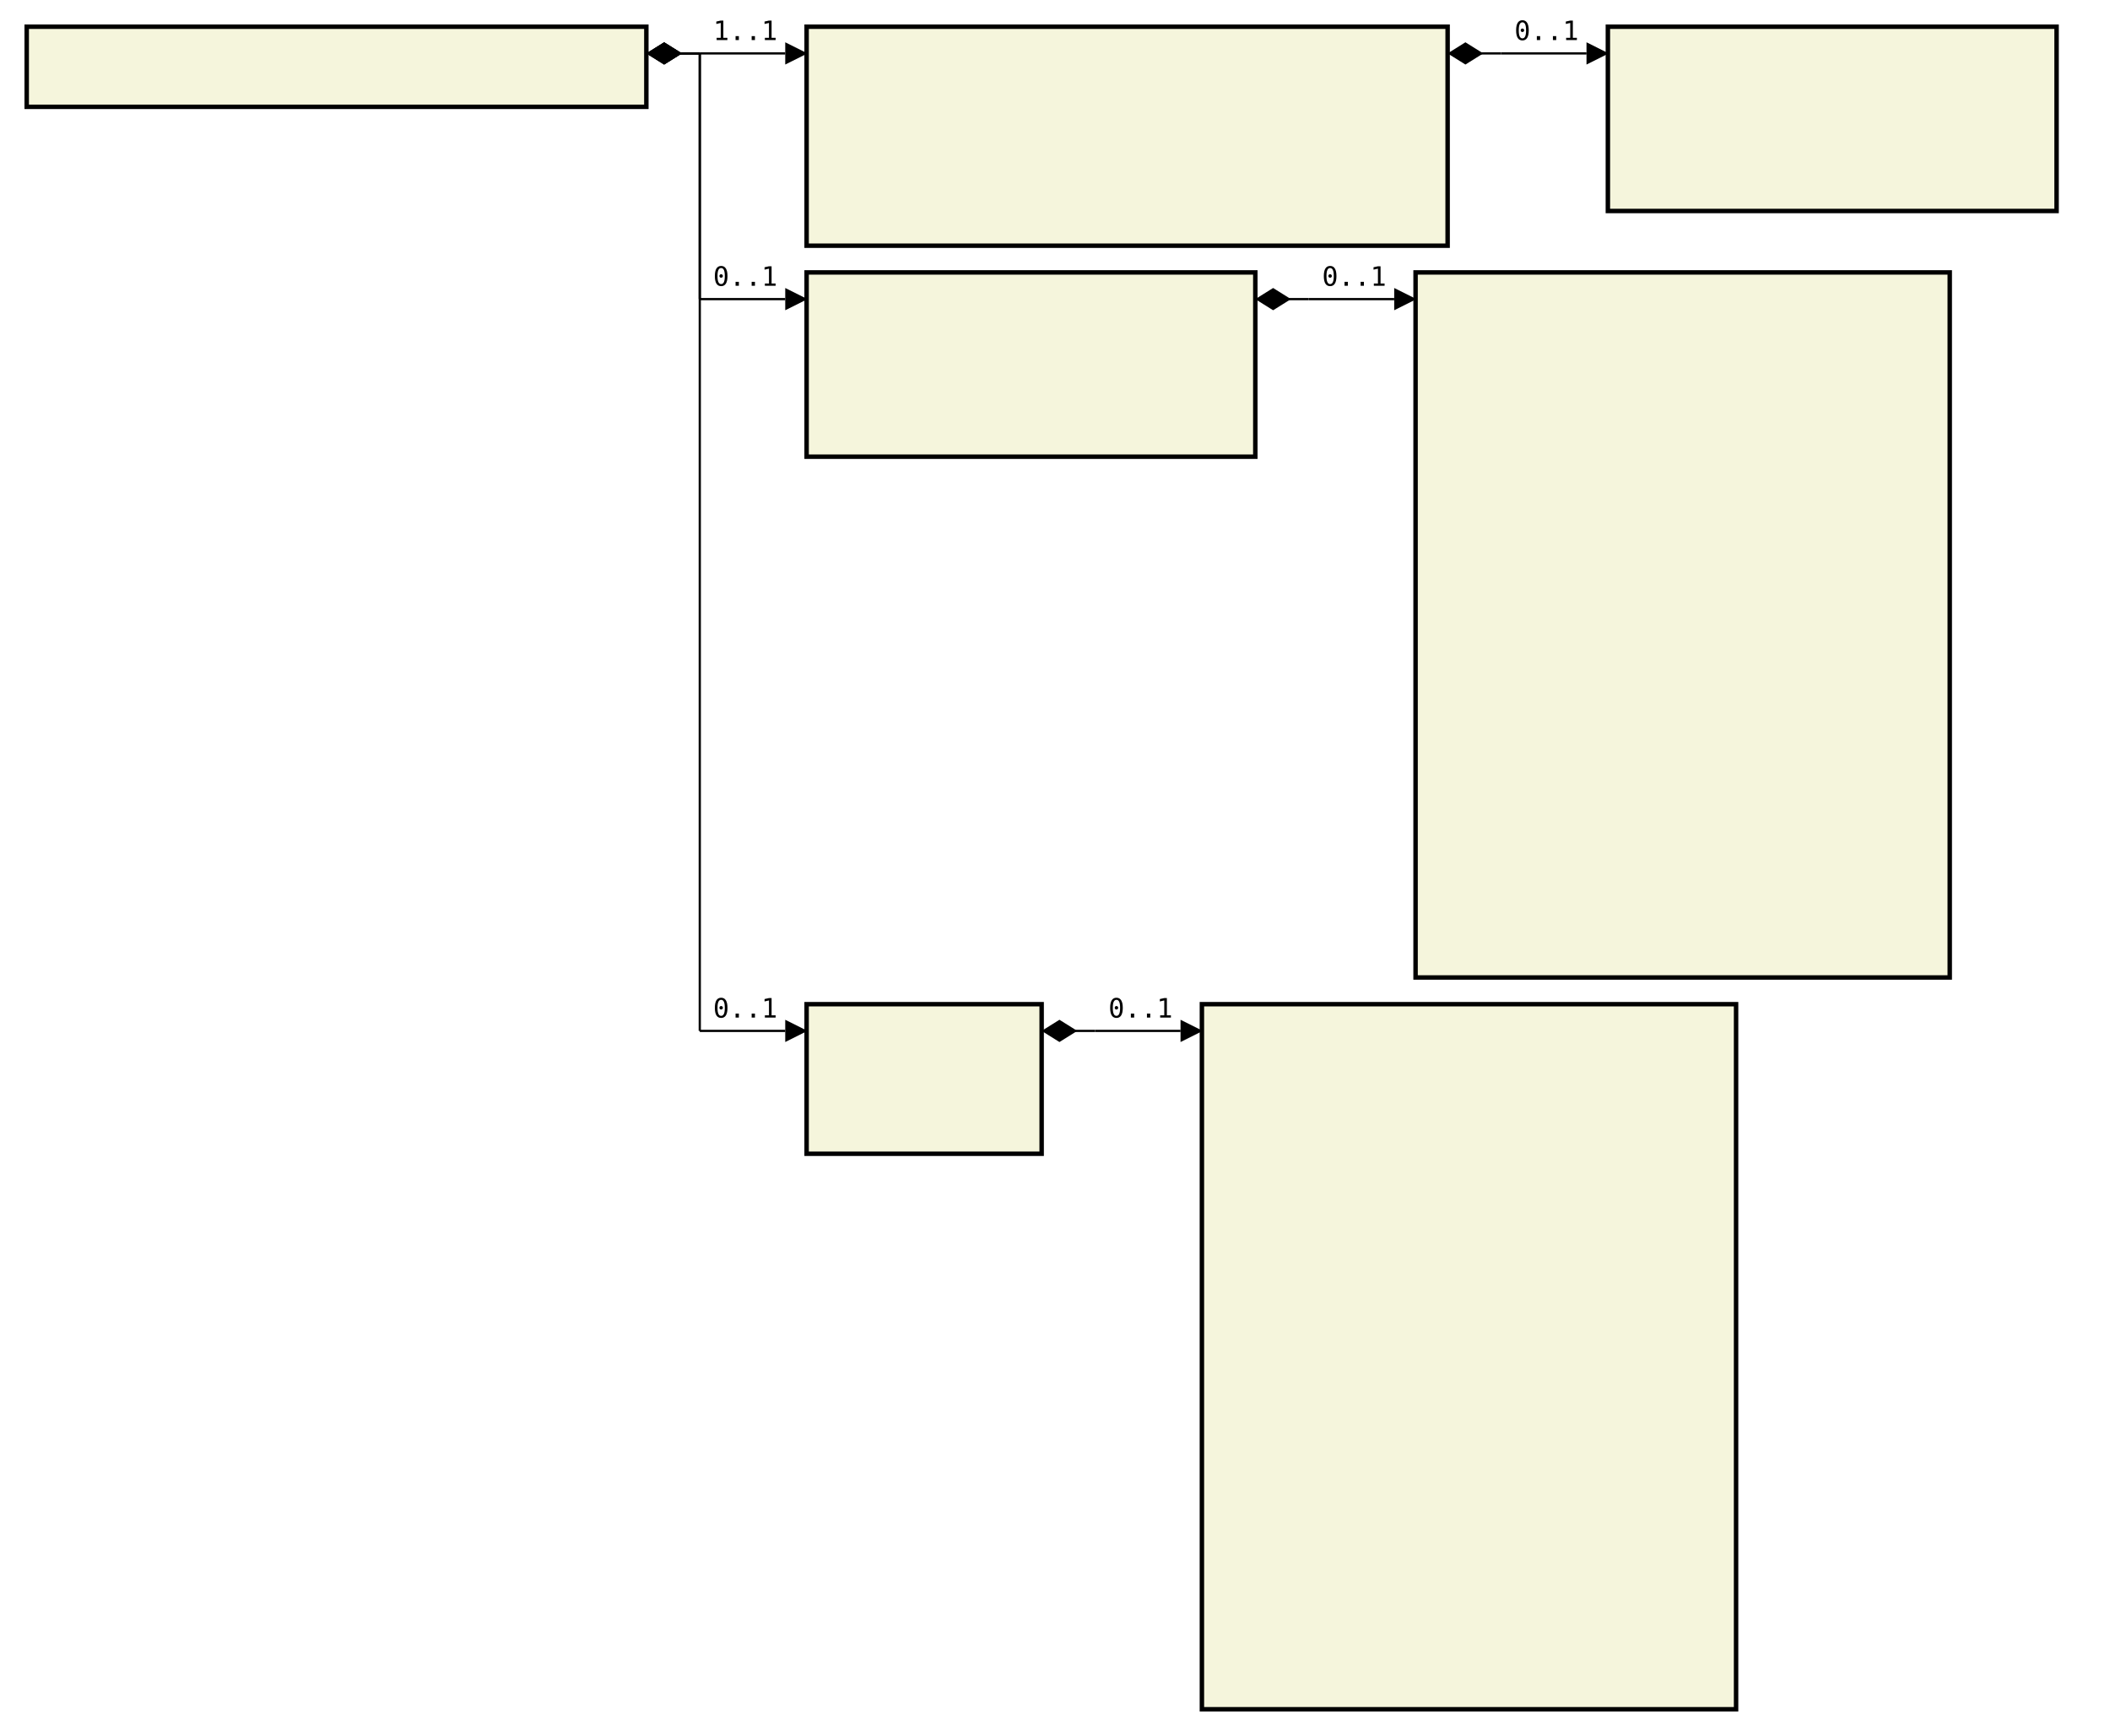
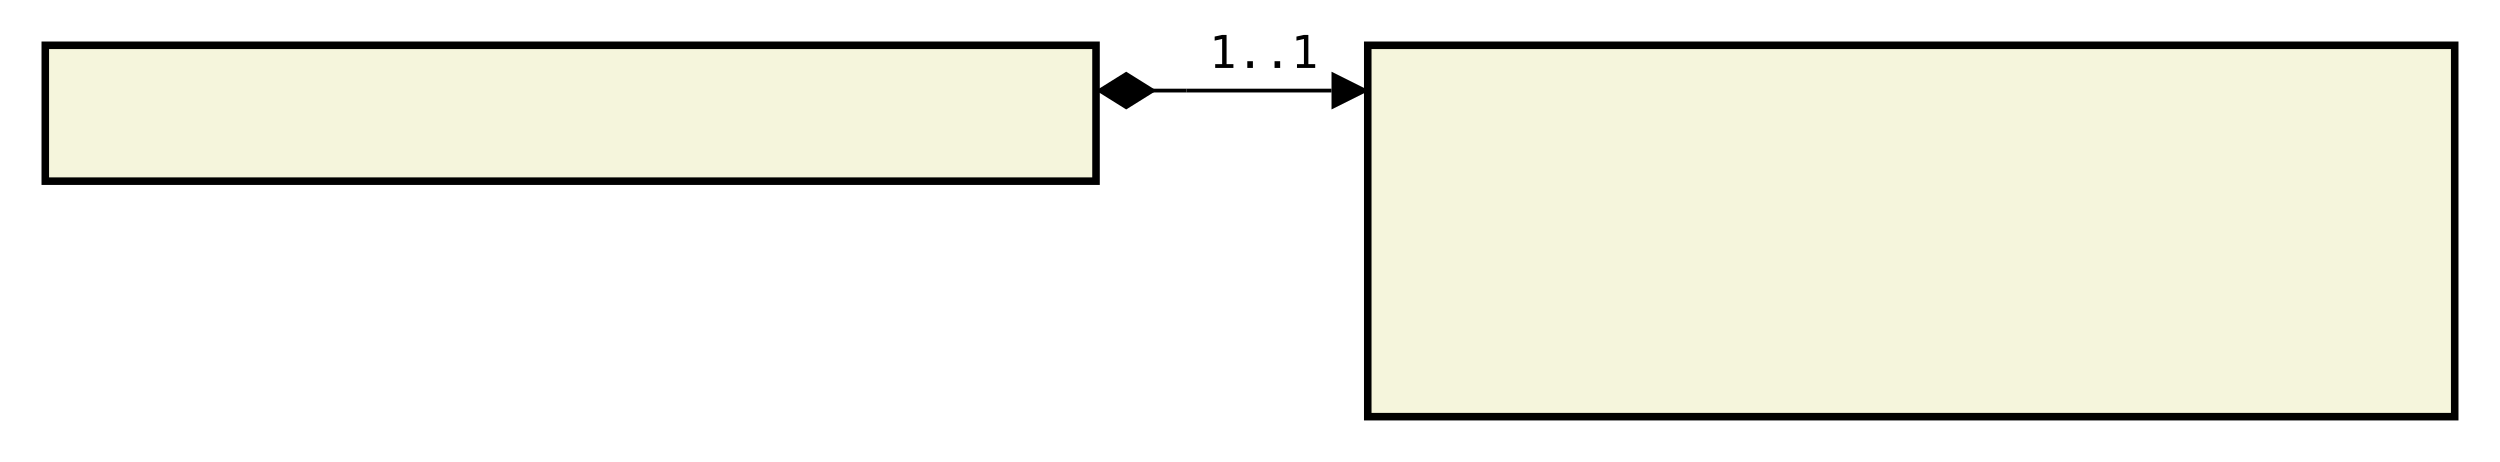
- <svg xmlns="http://www.w3.org/2000/svg" font-family="monospace" width="79em" height="65em" style="background-color:white">
+ <svg xmlns="http://www.w3.org/2000/svg" font-family="monospace" width="55.2em" height="10.2em" style="background-color:white">
  <defs>
    <marker id="Triangle" viewBox="0 0 10 10" refX="0" refY="5" markerUnits="strokeWidth" markerWidth="15" markerHeight="10" orient="auto">
      <path d="M 0 0 L 10 5 L 0 10 z" />
    </marker>
    <marker id="Diamond" viewBox="0 0 16 10" refX="0" refY="5" markerUnits="strokeWidth" markerWidth="20" markerHeight="10" orient="auto">
      <path d="M 0 5 L 8 10 L 16 5 L 8 0 z" />
    </marker>
  </defs>
  <rect x="1em" y="1em" width="23.2em" height="3em" fill="beige" stroke="black" stroke-width="2" />
  <text style="font-weight:bold" text-anchor="middle" x="12.6em" y="2.3em" fill="black">
</text>
  <rect x="30.2em" y="1em" width="24em" height="8.2em" fill="beige" stroke="black" stroke-width="2" />
  <text style="font-weight:bold" text-anchor="middle" x="42.2em" y="2.3em" fill="black">
</text>
  <text x="31.2em" y="4.3em" fill="darkslateblue">
</text>
  <text x="31.2em" y="5.6em" fill="darkslateblue">
</text>
  <text x="31.2em" y="6.9em" fill="darkslateblue">
</text>
  <text x="31.2em" y="8.2em" fill="darkslateblue">
</text>
-   <rect x="60.2em" y="1em" width="16.8em" height="6.9em" fill="beige" stroke="black" stroke-width="2" />
-   <text style="font-weight:bold" text-anchor="middle" x="68.6em" y="2.3em" fill="black">
- </text>
-   <text x="61.2em" y="4.3em" fill="darkslateblue">
- </text>
-   <text x="61.2em" y="5.6em" fill="darkslateblue">
- </text>
-   <text x="61.2em" y="6.9em" fill="darkslateblue">
- </text>
-   <rect x="30.2em" y="10.2em" width="16.8em" height="6.9em" fill="beige" stroke="black" stroke-width="2" />
-   <text style="font-weight:bold" text-anchor="middle" x="38.6em" y="11.5em" fill="black">
- </text>
-   <text x="31.2em" y="13.5em" fill="darkslateblue">
- </text>
-   <text x="31.2em" y="14.8em" fill="darkslateblue">
- </text>
-   <text x="31.2em" y="16.1em" fill="darkslateblue">
- </text>
-   <rect x="53em" y="10.2em" width="20em" height="26.4em" fill="beige" stroke="black" stroke-width="2" />
-   <text style="font-weight:bold" text-anchor="middle" x="63em" y="11.5em" fill="black">
- </text>
-   <text x="54em" y="13.5em" fill="darkslateblue">
- </text>
-   <text x="54em" y="14.8em" fill="darkslateblue">
- </text>
-   <text x="54em" y="16.1em" fill="darkslateblue">
- </text>
-   <text x="54em" y="17.4em" fill="darkslateblue">
- </text>
-   <text x="54em" y="18.7em" fill="darkslateblue">
- </text>
-   <text x="54em" y="20em" fill="darkslateblue">
- </text>
-   <text x="54em" y="21.3em" fill="darkslateblue">
- </text>
-   <text x="54em" y="22.6em" fill="darkslateblue">
- </text>
-   <text x="54em" y="23.9em" fill="darkslateblue">
- </text>
-   <text x="54em" y="25.2em" fill="darkslateblue">
- </text>
-   <text x="54em" y="26.5em" fill="darkslateblue">
- </text>
-   <text x="54em" y="27.8em" fill="darkslateblue">
- </text>
-   <text x="54em" y="29.1em" fill="darkslateblue">
- </text>
-   <text x="54em" y="30.4em" fill="darkslateblue">
- </text>
-   <text x="54em" y="31.7em" fill="darkslateblue">
- </text>
-   <text x="54em" y="33em" fill="darkslateblue">
- </text>
-   <text x="54em" y="34.3em" fill="darkslateblue">
- </text>
-   <text x="54em" y="35.6em" fill="darkslateblue">
- </text>
-   <rect x="30.2em" y="37.6em" width="8.8em" height="5.6em" fill="beige" stroke="black" stroke-width="2" />
-   <text style="font-weight:bold" text-anchor="middle" x="34.6em" y="38.9em" fill="black">
- </text>
-   <text x="31.2em" y="40.9em" fill="darkslateblue">
- </text>
-   <text x="31.2em" y="42.2em" fill="darkslateblue">
- </text>
-   <rect x="45em" y="37.6em" width="20em" height="26.4em" fill="beige" stroke="black" stroke-width="2" />
-   <text style="font-weight:bold" text-anchor="middle" x="55em" y="38.9em" fill="black">
- </text>
-   <text x="46em" y="40.9em" fill="darkslateblue">
- </text>
-   <text x="46em" y="42.2em" fill="darkslateblue">
- </text>
-   <text x="46em" y="43.5em" fill="darkslateblue">
- </text>
-   <text x="46em" y="44.8em" fill="darkslateblue">
- </text>
-   <text x="46em" y="46.1em" fill="darkslateblue">
- </text>
-   <text x="46em" y="47.4em" fill="darkslateblue">
- </text>
-   <text x="46em" y="48.7em" fill="darkslateblue">
- </text>
-   <text x="46em" y="50em" fill="darkslateblue">
- </text>
-   <text x="46em" y="51.3em" fill="darkslateblue">
- </text>
-   <text x="46em" y="52.6em" fill="darkslateblue">
- </text>
-   <text x="46em" y="53.9em" fill="darkslateblue">
- </text>
-   <text x="46em" y="55.2em" fill="darkslateblue">
- </text>
-   <text x="46em" y="56.5em" fill="darkslateblue">
- </text>
-   <text x="46em" y="57.8em" fill="darkslateblue">
- </text>
-   <text x="46em" y="59.1em" fill="darkslateblue">
- </text>
-   <text x="46em" y="60.4em" fill="darkslateblue">
- </text>
-   <text x="46em" y="61.7em" fill="darkslateblue">
- </text>
-   <text x="46em" y="63em" fill="darkslateblue">
- </text>
  <line x1="24.2em" y1="2em" x2="26.2em" y2="2em" stroke="black" marker-start="url(#Diamond)" />
  <line x1="26.2em" y1="2em" x2="26.2em" y2="2em" stroke="black" />
  <line x1="26.2em" y1="2em" x2="29.4em" y2="2em" stroke="black" marker-end="url(#Triangle)" />
  <text x="26.7em" y="1.5em">1..1</text>
-   <line x1="54.2em" y1="2em" x2="56.2em" y2="2em" stroke="black" marker-start="url(#Diamond)" />
-   <line x1="56.2em" y1="2em" x2="56.2em" y2="2em" stroke="black" />
-   <line x1="56.2em" y1="2em" x2="59.4em" y2="2em" stroke="black" marker-end="url(#Triangle)" />
-   <text x="56.7em" y="1.5em">0..1</text>
-   <line x1="24.2em" y1="2em" x2="26.2em" y2="2em" stroke="black" marker-start="url(#Diamond)" />
-   <line x1="26.2em" y1="2em" x2="26.2em" y2="11.2em" stroke="black" />
-   <line x1="26.2em" y1="11.2em" x2="29.4em" y2="11.2em" stroke="black" marker-end="url(#Triangle)" />
-   <text x="26.7em" y="10.7em">0..1</text>
-   <line x1="47em" y1="11.2em" x2="49em" y2="11.2em" stroke="black" marker-start="url(#Diamond)" />
-   <line x1="49em" y1="11.2em" x2="49em" y2="11.2em" stroke="black" />
-   <line x1="49em" y1="11.2em" x2="52.2em" y2="11.2em" stroke="black" marker-end="url(#Triangle)" />
-   <text x="49.5em" y="10.7em">0..1</text>
-   <line x1="24.2em" y1="2em" x2="26.2em" y2="2em" stroke="black" marker-start="url(#Diamond)" />
-   <line x1="26.2em" y1="2em" x2="26.2em" y2="38.6em" stroke="black" />
-   <line x1="26.2em" y1="38.6em" x2="29.4em" y2="38.6em" stroke="black" marker-end="url(#Triangle)" />
-   <text x="26.7em" y="38.1em">0..1</text>
-   <line x1="39em" y1="38.6em" x2="41em" y2="38.6em" stroke="black" marker-start="url(#Diamond)" />
-   <line x1="41em" y1="38.6em" x2="41em" y2="38.6em" stroke="black" />
-   <line x1="41em" y1="38.6em" x2="44.2em" y2="38.6em" stroke="black" marker-end="url(#Triangle)" />
-   <text x="41.5em" y="38.1em">0..1</text>
</svg>
